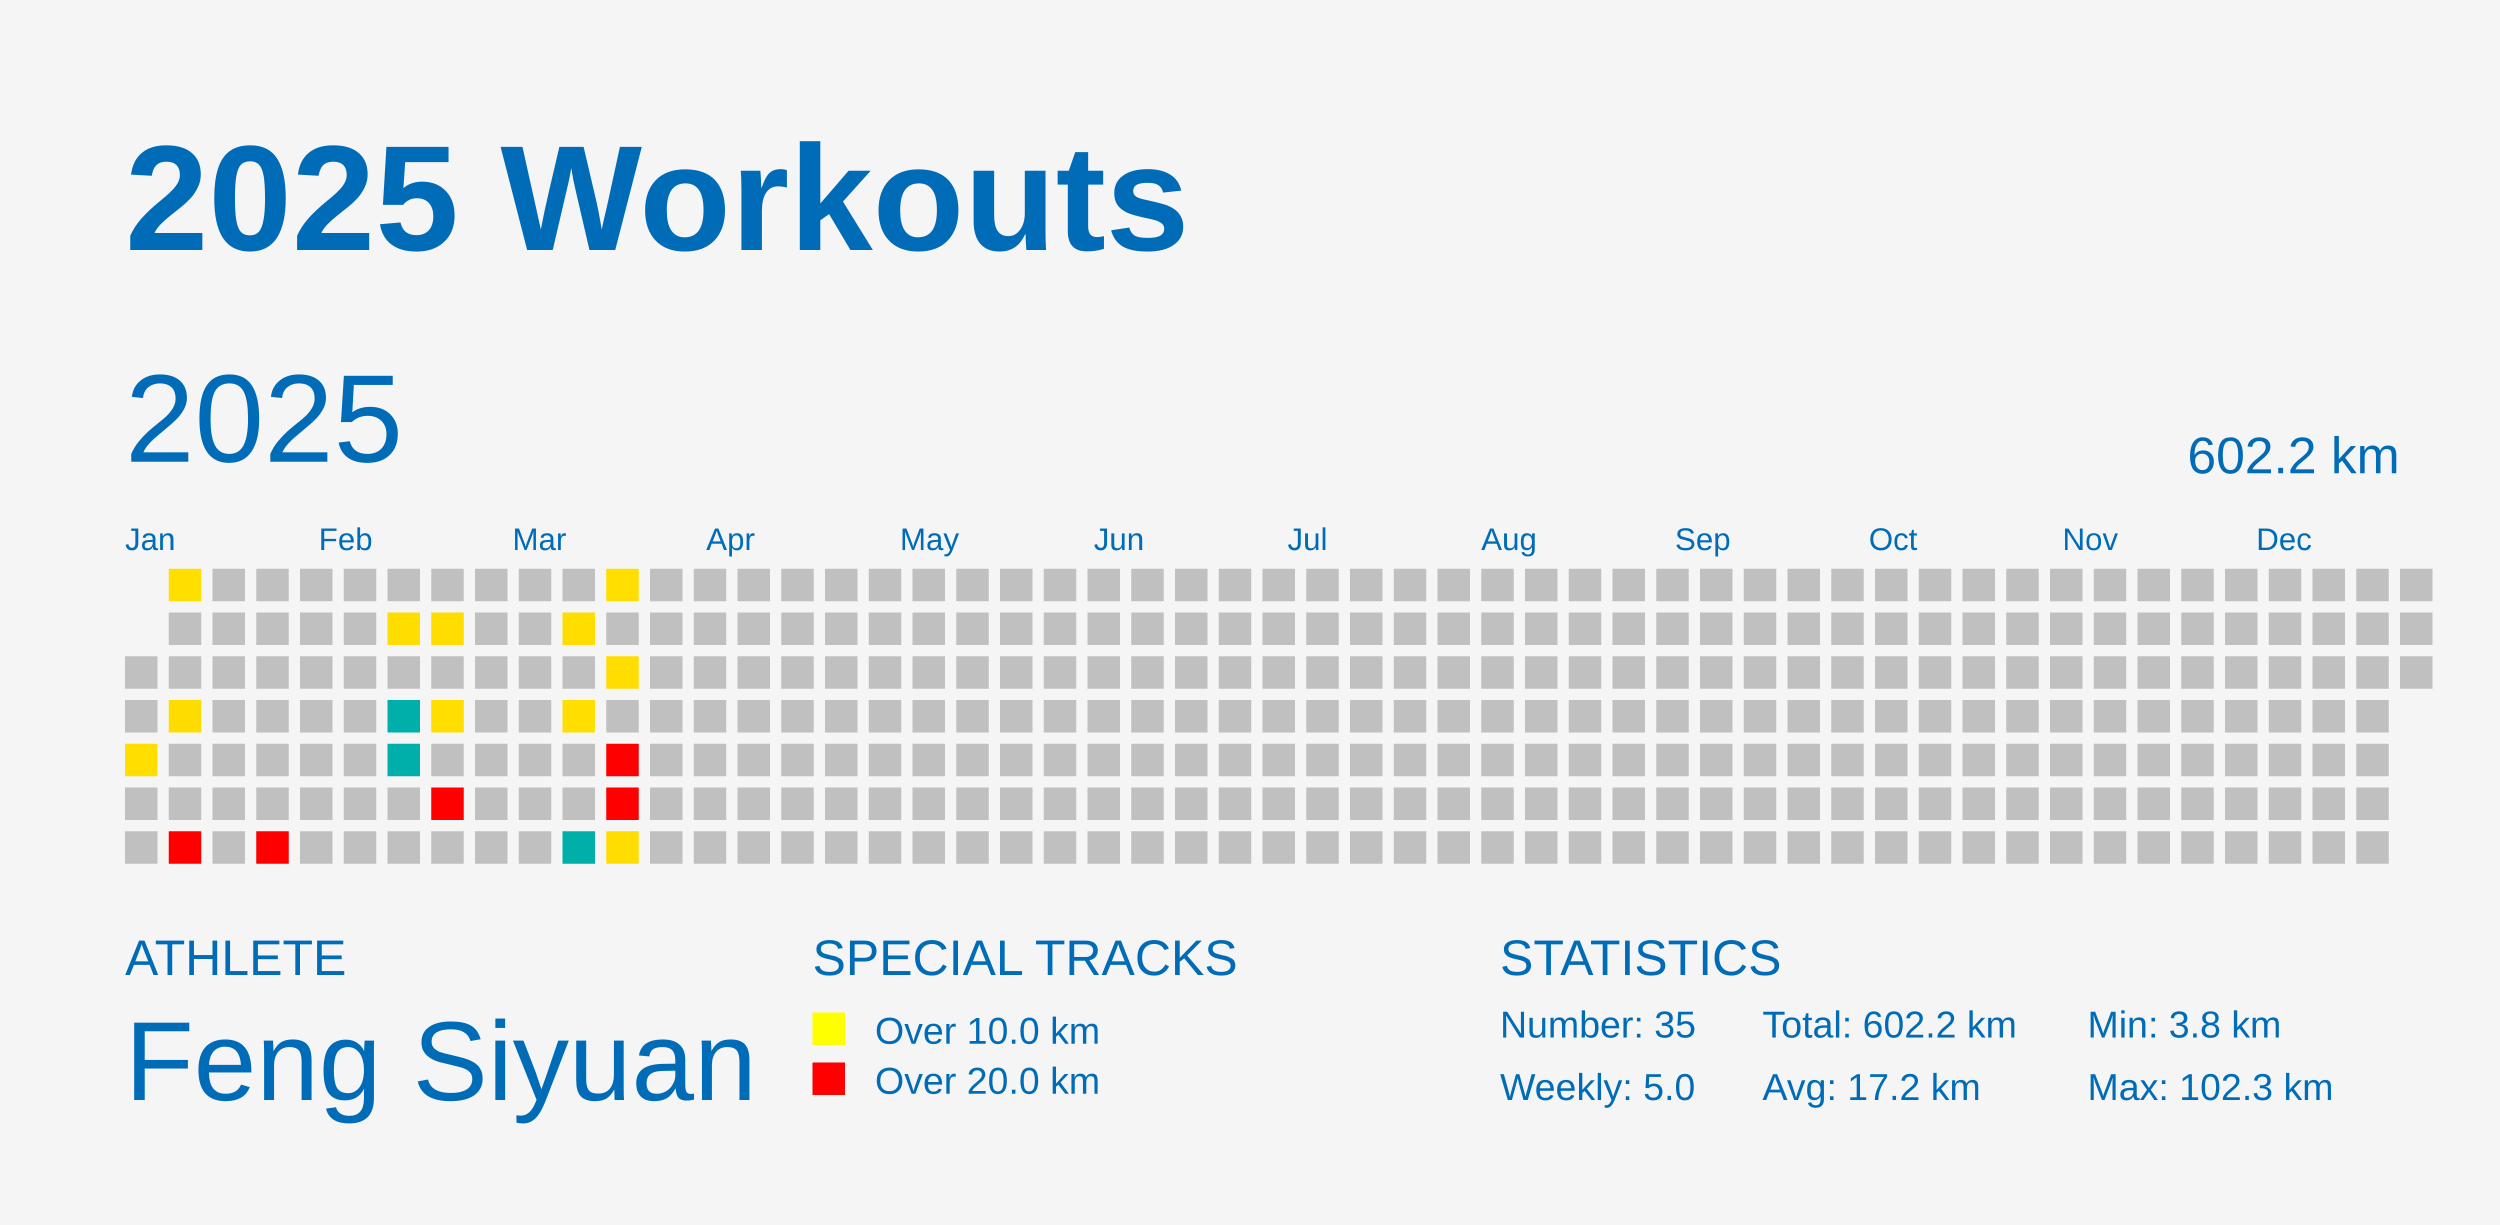
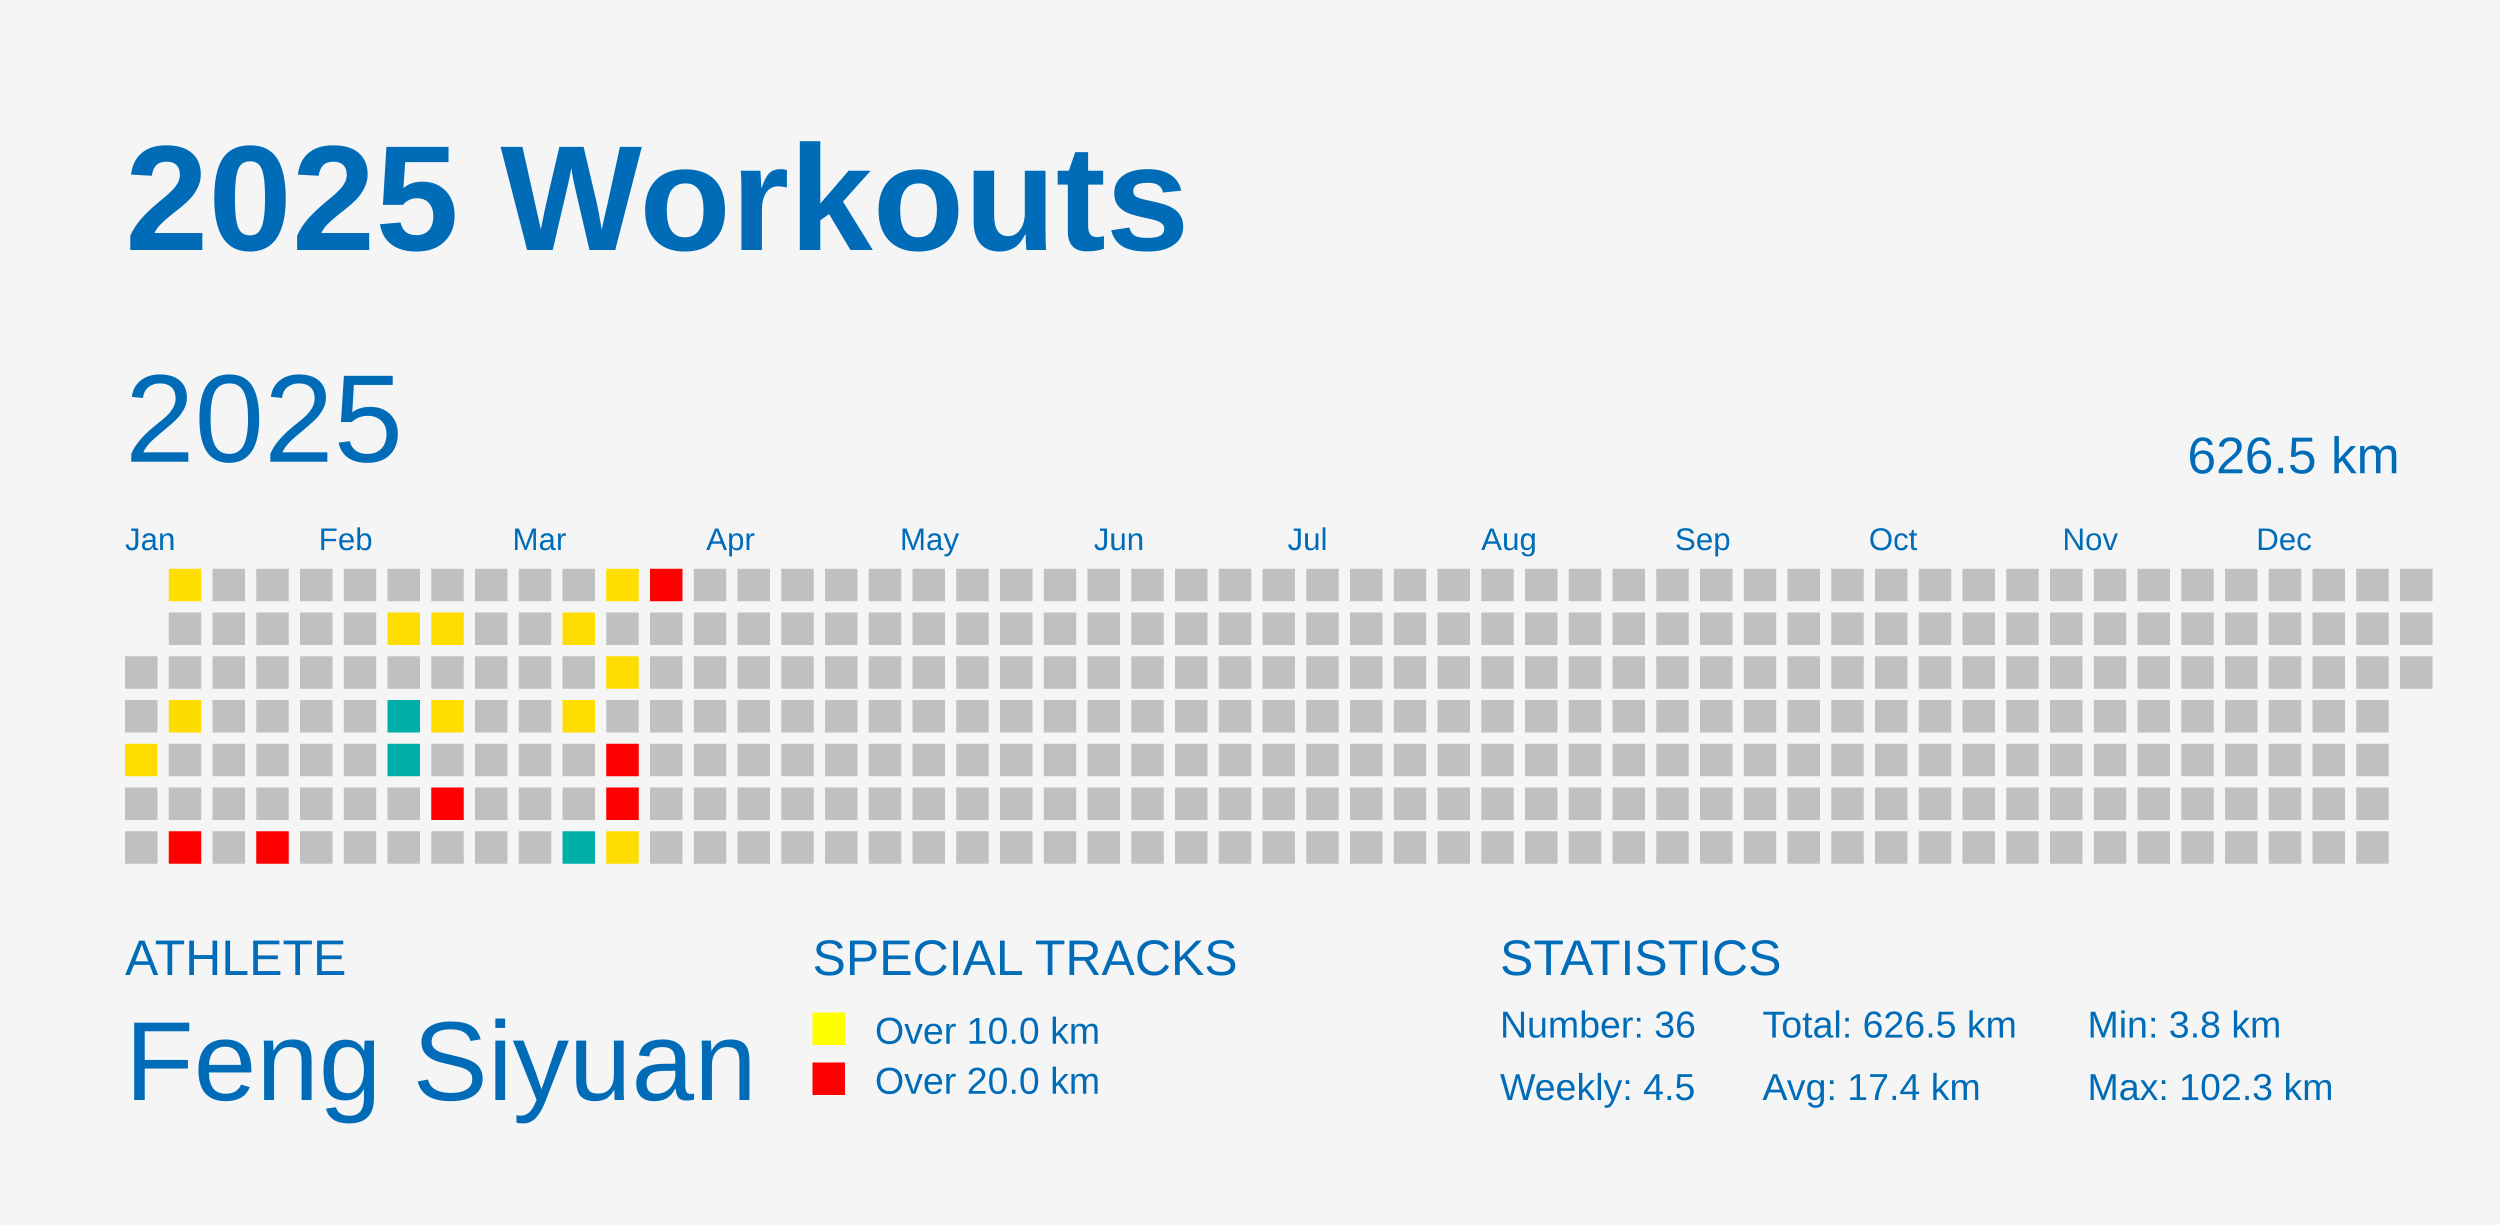
<svg xmlns="http://www.w3.org/2000/svg" baseProfile="full" height="98mm" version="1.1" viewBox="0,0,200,98" width="200mm">
  <defs />
  <rect fill="#f5f5f5" height="98" width="200" x="0" y="0" />
  <text fill="#006cb8" style="font-size:12px; font-family:Arial; font-weight:bold;" x="10" y="20">2025 Workouts</text>
  <text fill="#006cb8" style="font-size:4px; font-family:Arial" x="10" y="78">ATHLETE</text>
  <text fill="#006cb8" style="font-size:9px; font-family:Arial" x="10" y="88">Feng Siyuan</text>
  <text fill="#006cb8" style="font-size:4px; font-family:Arial" x="65" y="78">SPECIAL TRACKS</text>
  <rect fill="yellow" height="2.6" width="2.6" x="65" y="81" />
  <text fill="#006cb8" style="font-size:3px; font-family:Arial" x="70" y="83.5">Over 10.0 km</text>
  <rect fill="red" height="2.6" width="2.6" x="65" y="85" />
  <text fill="#006cb8" style="font-size:3px; font-family:Arial" x="70" y="87.5">Over 20.0 km</text>
  <text fill="#006cb8" style="font-size:4px; font-family:Arial" x="120" y="78">STATISTICS</text>
-   <text fill="#006cb8" style="font-size:3px; font-family:Arial" x="120" y="83">Number: 35</text>
-   <text fill="#006cb8" style="font-size:3px; font-family:Arial" x="120" y="88">Weekly: 5.0</text>
-   <text fill="#006cb8" style="font-size:3px; font-family:Arial" x="141" y="83">Total: 602.2 km</text>
-   <text fill="#006cb8" style="font-size:3px; font-family:Arial" x="141" y="88">Avg: 17.2 km</text>
+   <text fill="#006cb8" style="font-size:3px; font-family:Arial" x="120" y="83">Number: 36</text>
+   <text fill="#006cb8" style="font-size:3px; font-family:Arial" x="120" y="88">Weekly: 4.5</text>
+   <text fill="#006cb8" style="font-size:3px; font-family:Arial" x="141" y="83">Total: 626.5 km</text>
+   <text fill="#006cb8" style="font-size:3px; font-family:Arial" x="141" y="88">Avg: 17.4 km</text>
  <text fill="#006cb8" style="font-size:3px; font-family:Arial" x="167" y="83">Min: 3.8 km</text>
  <text fill="#006cb8" style="font-size:3px; font-family:Arial" x="167" y="88">Max: 102.3 km</text>
  <text dominant-baseline="hanging" fill="#006cb8" style="font-size:10.0px; font-family:Arial;" x="10" y="30">2025</text>
-   <text dominant-baseline="hanging" fill="#006cb8" style="font-size:4.125px; font-family:Arial;" x="175" y="35">602.2 km</text>
+   <text dominant-baseline="hanging" fill="#006cb8" style="font-size:4.125px; font-family:Arial;" x="175" y="35">626.5 km</text>
  <text fill="#006cb8" style="font-size:2.5px; font-family:Arial" x="10.0" y="44">Jan</text>
  <text fill="#006cb8" style="font-size:2.5px; font-family:Arial" x="25.5" y="44">Feb</text>
  <text fill="#006cb8" style="font-size:2.5px; font-family:Arial" x="41.0" y="44">Mar</text>
  <text fill="#006cb8" style="font-size:2.5px; font-family:Arial" x="56.5" y="44">Apr</text>
  <text fill="#006cb8" style="font-size:2.5px; font-family:Arial" x="72.0" y="44">May</text>
  <text fill="#006cb8" style="font-size:2.5px; font-family:Arial" x="87.5" y="44">Jun</text>
  <text fill="#006cb8" style="font-size:2.5px; font-family:Arial" x="103.0" y="44">Jul</text>
  <text fill="#006cb8" style="font-size:2.5px; font-family:Arial" x="118.5" y="44">Aug</text>
  <text fill="#006cb8" style="font-size:2.5px; font-family:Arial" x="134.0" y="44">Sep</text>
  <text fill="#006cb8" style="font-size:2.5px; font-family:Arial" x="149.5" y="44">Oct</text>
  <text fill="#006cb8" style="font-size:2.5px; font-family:Arial" x="165.0" y="44">Nov</text>
  <text fill="#006cb8" style="font-size:2.5px; font-family:Arial" x="180.5" y="44">Dec</text>
  <rect fill="#C0C0C0" height="2.6" width="2.6" x="10.0" y="52.5" />
  <rect fill="#C0C0C0" height="2.6" width="2.6" x="10.0" y="56.0" />
  <rect fill="#ffde00" height="2.6" width="2.6" x="10.0" y="59.5" />
  <rect fill="#C0C0C0" height="2.6" width="2.6" x="10.0" y="63.0" />
  <rect fill="#C0C0C0" height="2.6" width="2.6" x="10.0" y="66.5" />
  <rect fill="#ffde00" height="2.6" width="2.6" x="13.5" y="45.5" />
  <rect fill="#C0C0C0" height="2.6" width="2.6" x="13.5" y="49.0" />
  <rect fill="#C0C0C0" height="2.6" width="2.6" x="13.5" y="52.5" />
  <rect fill="#ffdc00" height="2.6" width="2.6" x="13.5" y="56.0" />
  <rect fill="#C0C0C0" height="2.6" width="2.6" x="13.5" y="59.5" />
  <rect fill="#C0C0C0" height="2.6" width="2.6" x="13.5" y="63.0" />
  <rect fill="red" height="2.6" width="2.6" x="13.5" y="66.5" />
  <rect fill="#C0C0C0" height="2.6" width="2.6" x="17.0" y="45.5" />
  <rect fill="#C0C0C0" height="2.6" width="2.6" x="17.0" y="49.0" />
  <rect fill="#C0C0C0" height="2.6" width="2.6" x="17.0" y="52.5" />
  <rect fill="#C0C0C0" height="2.6" width="2.6" x="17.0" y="56.0" />
  <rect fill="#C0C0C0" height="2.6" width="2.6" x="17.0" y="59.5" />
  <rect fill="#C0C0C0" height="2.6" width="2.6" x="17.0" y="63.0" />
  <rect fill="#C0C0C0" height="2.6" width="2.6" x="17.0" y="66.5" />
  <rect fill="#C0C0C0" height="2.6" width="2.6" x="20.5" y="45.5" />
  <rect fill="#C0C0C0" height="2.6" width="2.6" x="20.5" y="49.0" />
  <rect fill="#C0C0C0" height="2.6" width="2.6" x="20.5" y="52.5" />
  <rect fill="#C0C0C0" height="2.6" width="2.6" x="20.5" y="56.0" />
  <rect fill="#C0C0C0" height="2.6" width="2.6" x="20.5" y="59.5" />
  <rect fill="#C0C0C0" height="2.6" width="2.6" x="20.5" y="63.0" />
  <rect fill="red" height="2.6" width="2.6" x="20.5" y="66.5" />
  <rect fill="#C0C0C0" height="2.6" width="2.6" x="24.0" y="45.5" />
  <rect fill="#C0C0C0" height="2.6" width="2.6" x="24.0" y="49.0" />
  <rect fill="#C0C0C0" height="2.6" width="2.6" x="24.0" y="52.5" />
  <rect fill="#C0C0C0" height="2.6" width="2.6" x="24.0" y="56.0" />
  <rect fill="#C0C0C0" height="2.6" width="2.6" x="24.0" y="59.5" />
  <rect fill="#C0C0C0" height="2.6" width="2.6" x="24.0" y="63.0" />
  <rect fill="#C0C0C0" height="2.6" width="2.6" x="24.0" y="66.5" />
  <rect fill="#C0C0C0" height="2.6" width="2.6" x="27.5" y="45.5" />
  <rect fill="#C0C0C0" height="2.6" width="2.6" x="27.5" y="49.0" />
  <rect fill="#C0C0C0" height="2.6" width="2.6" x="27.5" y="52.5" />
  <rect fill="#C0C0C0" height="2.6" width="2.6" x="27.5" y="56.0" />
  <rect fill="#C0C0C0" height="2.6" width="2.6" x="27.5" y="59.5" />
  <rect fill="#C0C0C0" height="2.6" width="2.6" x="27.5" y="63.0" />
  <rect fill="#C0C0C0" height="2.6" width="2.6" x="27.5" y="66.5" />
  <rect fill="#C0C0C0" height="2.6" width="2.6" x="31.0" y="45.5" />
  <rect fill="#ffdd00" height="2.6" width="2.6" x="31.0" y="49.0" />
  <rect fill="#C0C0C0" height="2.6" width="2.6" x="31.0" y="52.5" />
  <rect fill="#00afaa" height="2.6" width="2.6" x="31.0" y="56.0" />
  <rect fill="#00afaa" height="2.6" width="2.6" x="31.0" y="59.5" />
  <rect fill="#C0C0C0" height="2.6" width="2.6" x="31.0" y="63.0" />
  <rect fill="#C0C0C0" height="2.6" width="2.6" x="31.0" y="66.5" />
  <rect fill="#C0C0C0" height="2.6" width="2.6" x="34.5" y="45.5" />
  <rect fill="#ffdd00" height="2.6" width="2.6" x="34.5" y="49.0" />
  <rect fill="#C0C0C0" height="2.6" width="2.6" x="34.5" y="52.5" />
  <rect fill="#ffde00" height="2.6" width="2.6" x="34.5" y="56.0" />
  <rect fill="#C0C0C0" height="2.6" width="2.6" x="34.5" y="59.5" />
  <rect fill="red" height="2.6" width="2.6" x="34.5" y="63.0" />
  <rect fill="#C0C0C0" height="2.6" width="2.6" x="34.5" y="66.5" />
  <rect fill="#C0C0C0" height="2.6" width="2.6" x="38.0" y="45.5" />
  <rect fill="#C0C0C0" height="2.6" width="2.6" x="38.0" y="49.0" />
  <rect fill="#C0C0C0" height="2.6" width="2.6" x="38.0" y="52.5" />
  <rect fill="#C0C0C0" height="2.6" width="2.6" x="38.0" y="56.0" />
  <rect fill="#C0C0C0" height="2.6" width="2.6" x="38.0" y="59.5" />
  <rect fill="#C0C0C0" height="2.6" width="2.6" x="38.0" y="63.0" />
  <rect fill="#C0C0C0" height="2.6" width="2.6" x="38.0" y="66.5" />
  <rect fill="#C0C0C0" height="2.6" width="2.6" x="41.5" y="45.5" />
  <rect fill="#C0C0C0" height="2.6" width="2.6" x="41.5" y="49.0" />
  <rect fill="#C0C0C0" height="2.6" width="2.6" x="41.5" y="52.5" />
  <rect fill="#C0C0C0" height="2.6" width="2.6" x="41.5" y="56.0" />
  <rect fill="#C0C0C0" height="2.6" width="2.6" x="41.5" y="59.5" />
  <rect fill="#C0C0C0" height="2.6" width="2.6" x="41.5" y="63.0" />
  <rect fill="#C0C0C0" height="2.6" width="2.6" x="41.5" y="66.5" />
  <rect fill="#C0C0C0" height="2.6" width="2.6" x="45.0" y="45.5" />
  <rect fill="#ffdd00" height="2.6" width="2.6" x="45.0" y="49.0" />
  <rect fill="#C0C0C0" height="2.6" width="2.6" x="45.0" y="52.5" />
  <rect fill="#ffde00" height="2.6" width="2.6" x="45.0" y="56.0" />
  <rect fill="#C0C0C0" height="2.6" width="2.6" x="45.0" y="59.5" />
  <rect fill="#C0C0C0" height="2.6" width="2.6" x="45.0" y="63.0" />
  <rect fill="#00afaa" height="2.6" width="2.6" x="45.0" y="66.5" />
  <rect fill="#ffde00" height="2.6" width="2.6" x="48.5" y="45.5" />
  <rect fill="#C0C0C0" height="2.6" width="2.6" x="48.5" y="49.0" />
  <rect fill="#ffdd00" height="2.6" width="2.6" x="48.5" y="52.5" />
  <rect fill="#C0C0C0" height="2.6" width="2.6" x="48.5" y="56.0" />
  <rect fill="red" height="2.6" width="2.6" x="48.5" y="59.5" />
  <rect fill="red" height="2.6" width="2.6" x="48.5" y="63.0" />
  <rect fill="#ffdd00" height="2.6" width="2.6" x="48.5" y="66.5" />
-   <rect fill="#C0C0C0" height="2.6" width="2.6" x="52.0" y="45.5" />
+   <rect fill="red" height="2.6" width="2.6" x="52.0" y="45.5" />
  <rect fill="#C0C0C0" height="2.6" width="2.6" x="52.0" y="49.0" />
  <rect fill="#C0C0C0" height="2.6" width="2.6" x="52.0" y="52.5" />
  <rect fill="#C0C0C0" height="2.6" width="2.6" x="52.0" y="56.0" />
  <rect fill="#C0C0C0" height="2.6" width="2.6" x="52.0" y="59.5" />
  <rect fill="#C0C0C0" height="2.6" width="2.6" x="52.0" y="63.0" />
  <rect fill="#C0C0C0" height="2.6" width="2.6" x="52.0" y="66.5" />
  <rect fill="#C0C0C0" height="2.6" width="2.6" x="55.5" y="45.5" />
  <rect fill="#C0C0C0" height="2.6" width="2.6" x="55.5" y="49.0" />
  <rect fill="#C0C0C0" height="2.6" width="2.6" x="55.5" y="52.5" />
  <rect fill="#C0C0C0" height="2.6" width="2.6" x="55.5" y="56.0" />
  <rect fill="#C0C0C0" height="2.6" width="2.6" x="55.5" y="59.5" />
  <rect fill="#C0C0C0" height="2.6" width="2.6" x="55.5" y="63.0" />
  <rect fill="#C0C0C0" height="2.6" width="2.6" x="55.5" y="66.5" />
  <rect fill="#C0C0C0" height="2.6" width="2.6" x="59.0" y="45.5" />
  <rect fill="#C0C0C0" height="2.6" width="2.6" x="59.0" y="49.0" />
  <rect fill="#C0C0C0" height="2.6" width="2.6" x="59.0" y="52.5" />
  <rect fill="#C0C0C0" height="2.6" width="2.6" x="59.0" y="56.0" />
  <rect fill="#C0C0C0" height="2.6" width="2.6" x="59.0" y="59.5" />
  <rect fill="#C0C0C0" height="2.6" width="2.6" x="59.0" y="63.0" />
  <rect fill="#C0C0C0" height="2.6" width="2.6" x="59.0" y="66.5" />
  <rect fill="#C0C0C0" height="2.6" width="2.6" x="62.5" y="45.5" />
  <rect fill="#C0C0C0" height="2.6" width="2.6" x="62.5" y="49.0" />
  <rect fill="#C0C0C0" height="2.6" width="2.6" x="62.5" y="52.5" />
  <rect fill="#C0C0C0" height="2.6" width="2.6" x="62.5" y="56.0" />
  <rect fill="#C0C0C0" height="2.6" width="2.6" x="62.5" y="59.5" />
  <rect fill="#C0C0C0" height="2.6" width="2.6" x="62.5" y="63.0" />
  <rect fill="#C0C0C0" height="2.6" width="2.6" x="62.5" y="66.5" />
  <rect fill="#C0C0C0" height="2.6" width="2.6" x="66.0" y="45.5" />
  <rect fill="#C0C0C0" height="2.6" width="2.6" x="66.0" y="49.0" />
  <rect fill="#C0C0C0" height="2.6" width="2.6" x="66.0" y="52.5" />
  <rect fill="#C0C0C0" height="2.6" width="2.6" x="66.0" y="56.0" />
  <rect fill="#C0C0C0" height="2.6" width="2.6" x="66.0" y="59.5" />
  <rect fill="#C0C0C0" height="2.6" width="2.6" x="66.0" y="63.0" />
  <rect fill="#C0C0C0" height="2.6" width="2.6" x="66.0" y="66.5" />
  <rect fill="#C0C0C0" height="2.6" width="2.6" x="69.5" y="45.5" />
  <rect fill="#C0C0C0" height="2.6" width="2.6" x="69.5" y="49.0" />
  <rect fill="#C0C0C0" height="2.6" width="2.6" x="69.5" y="52.5" />
  <rect fill="#C0C0C0" height="2.6" width="2.6" x="69.5" y="56.0" />
  <rect fill="#C0C0C0" height="2.6" width="2.6" x="69.5" y="59.5" />
  <rect fill="#C0C0C0" height="2.6" width="2.6" x="69.5" y="63.0" />
  <rect fill="#C0C0C0" height="2.6" width="2.6" x="69.5" y="66.5" />
  <rect fill="#C0C0C0" height="2.6" width="2.6" x="73.0" y="45.5" />
  <rect fill="#C0C0C0" height="2.6" width="2.6" x="73.0" y="49.0" />
  <rect fill="#C0C0C0" height="2.6" width="2.6" x="73.0" y="52.5" />
  <rect fill="#C0C0C0" height="2.6" width="2.6" x="73.0" y="56.0" />
  <rect fill="#C0C0C0" height="2.6" width="2.6" x="73.0" y="59.5" />
  <rect fill="#C0C0C0" height="2.6" width="2.6" x="73.0" y="63.0" />
  <rect fill="#C0C0C0" height="2.6" width="2.6" x="73.0" y="66.5" />
  <rect fill="#C0C0C0" height="2.6" width="2.6" x="76.5" y="45.5" />
  <rect fill="#C0C0C0" height="2.6" width="2.6" x="76.5" y="49.0" />
  <rect fill="#C0C0C0" height="2.6" width="2.6" x="76.5" y="52.5" />
  <rect fill="#C0C0C0" height="2.6" width="2.6" x="76.5" y="56.0" />
  <rect fill="#C0C0C0" height="2.6" width="2.6" x="76.5" y="59.5" />
  <rect fill="#C0C0C0" height="2.6" width="2.6" x="76.5" y="63.0" />
  <rect fill="#C0C0C0" height="2.6" width="2.6" x="76.5" y="66.5" />
  <rect fill="#C0C0C0" height="2.6" width="2.6" x="80.0" y="45.5" />
  <rect fill="#C0C0C0" height="2.6" width="2.6" x="80.0" y="49.0" />
  <rect fill="#C0C0C0" height="2.6" width="2.6" x="80.0" y="52.5" />
  <rect fill="#C0C0C0" height="2.6" width="2.6" x="80.0" y="56.0" />
  <rect fill="#C0C0C0" height="2.6" width="2.6" x="80.0" y="59.5" />
  <rect fill="#C0C0C0" height="2.6" width="2.6" x="80.0" y="63.0" />
  <rect fill="#C0C0C0" height="2.6" width="2.6" x="80.0" y="66.5" />
  <rect fill="#C0C0C0" height="2.6" width="2.6" x="83.5" y="45.5" />
  <rect fill="#C0C0C0" height="2.6" width="2.6" x="83.5" y="49.0" />
  <rect fill="#C0C0C0" height="2.6" width="2.6" x="83.5" y="52.5" />
  <rect fill="#C0C0C0" height="2.6" width="2.6" x="83.5" y="56.0" />
  <rect fill="#C0C0C0" height="2.6" width="2.6" x="83.5" y="59.5" />
  <rect fill="#C0C0C0" height="2.6" width="2.6" x="83.5" y="63.0" />
  <rect fill="#C0C0C0" height="2.6" width="2.6" x="83.5" y="66.5" />
  <rect fill="#C0C0C0" height="2.6" width="2.6" x="87.0" y="45.5" />
  <rect fill="#C0C0C0" height="2.6" width="2.6" x="87.0" y="49.0" />
  <rect fill="#C0C0C0" height="2.6" width="2.6" x="87.0" y="52.5" />
  <rect fill="#C0C0C0" height="2.6" width="2.6" x="87.0" y="56.0" />
  <rect fill="#C0C0C0" height="2.6" width="2.6" x="87.0" y="59.5" />
  <rect fill="#C0C0C0" height="2.6" width="2.6" x="87.0" y="63.0" />
  <rect fill="#C0C0C0" height="2.6" width="2.6" x="87.0" y="66.5" />
  <rect fill="#C0C0C0" height="2.6" width="2.6" x="90.5" y="45.5" />
  <rect fill="#C0C0C0" height="2.6" width="2.6" x="90.5" y="49.0" />
  <rect fill="#C0C0C0" height="2.6" width="2.6" x="90.5" y="52.5" />
  <rect fill="#C0C0C0" height="2.6" width="2.6" x="90.5" y="56.0" />
  <rect fill="#C0C0C0" height="2.6" width="2.6" x="90.5" y="59.5" />
  <rect fill="#C0C0C0" height="2.6" width="2.6" x="90.5" y="63.0" />
  <rect fill="#C0C0C0" height="2.6" width="2.6" x="90.5" y="66.5" />
  <rect fill="#C0C0C0" height="2.6" width="2.6" x="94.0" y="45.5" />
  <rect fill="#C0C0C0" height="2.6" width="2.6" x="94.0" y="49.0" />
  <rect fill="#C0C0C0" height="2.6" width="2.6" x="94.0" y="52.5" />
  <rect fill="#C0C0C0" height="2.6" width="2.6" x="94.0" y="56.0" />
  <rect fill="#C0C0C0" height="2.6" width="2.6" x="94.0" y="59.5" />
  <rect fill="#C0C0C0" height="2.6" width="2.6" x="94.0" y="63.0" />
  <rect fill="#C0C0C0" height="2.6" width="2.6" x="94.0" y="66.5" />
  <rect fill="#C0C0C0" height="2.6" width="2.6" x="97.5" y="45.5" />
  <rect fill="#C0C0C0" height="2.6" width="2.6" x="97.5" y="49.0" />
  <rect fill="#C0C0C0" height="2.6" width="2.6" x="97.5" y="52.5" />
  <rect fill="#C0C0C0" height="2.6" width="2.6" x="97.5" y="56.0" />
  <rect fill="#C0C0C0" height="2.6" width="2.6" x="97.5" y="59.5" />
  <rect fill="#C0C0C0" height="2.6" width="2.6" x="97.5" y="63.0" />
  <rect fill="#C0C0C0" height="2.6" width="2.6" x="97.5" y="66.5" />
  <rect fill="#C0C0C0" height="2.6" width="2.6" x="101.0" y="45.5" />
  <rect fill="#C0C0C0" height="2.6" width="2.6" x="101.0" y="49.0" />
  <rect fill="#C0C0C0" height="2.6" width="2.6" x="101.0" y="52.5" />
  <rect fill="#C0C0C0" height="2.6" width="2.6" x="101.0" y="56.0" />
  <rect fill="#C0C0C0" height="2.6" width="2.6" x="101.0" y="59.5" />
  <rect fill="#C0C0C0" height="2.6" width="2.6" x="101.0" y="63.0" />
  <rect fill="#C0C0C0" height="2.6" width="2.6" x="101.0" y="66.5" />
  <rect fill="#C0C0C0" height="2.6" width="2.6" x="104.5" y="45.5" />
  <rect fill="#C0C0C0" height="2.6" width="2.6" x="104.5" y="49.0" />
  <rect fill="#C0C0C0" height="2.6" width="2.6" x="104.5" y="52.5" />
  <rect fill="#C0C0C0" height="2.6" width="2.6" x="104.5" y="56.0" />
  <rect fill="#C0C0C0" height="2.6" width="2.6" x="104.5" y="59.5" />
  <rect fill="#C0C0C0" height="2.6" width="2.6" x="104.5" y="63.0" />
  <rect fill="#C0C0C0" height="2.6" width="2.6" x="104.5" y="66.5" />
  <rect fill="#C0C0C0" height="2.6" width="2.6" x="108.0" y="45.5" />
  <rect fill="#C0C0C0" height="2.6" width="2.6" x="108.0" y="49.0" />
  <rect fill="#C0C0C0" height="2.6" width="2.6" x="108.0" y="52.5" />
  <rect fill="#C0C0C0" height="2.6" width="2.6" x="108.0" y="56.0" />
  <rect fill="#C0C0C0" height="2.6" width="2.6" x="108.0" y="59.5" />
  <rect fill="#C0C0C0" height="2.6" width="2.6" x="108.0" y="63.0" />
  <rect fill="#C0C0C0" height="2.6" width="2.6" x="108.0" y="66.5" />
  <rect fill="#C0C0C0" height="2.6" width="2.6" x="111.5" y="45.5" />
  <rect fill="#C0C0C0" height="2.6" width="2.6" x="111.5" y="49.0" />
  <rect fill="#C0C0C0" height="2.6" width="2.6" x="111.5" y="52.5" />
  <rect fill="#C0C0C0" height="2.6" width="2.6" x="111.5" y="56.0" />
  <rect fill="#C0C0C0" height="2.6" width="2.6" x="111.5" y="59.5" />
  <rect fill="#C0C0C0" height="2.6" width="2.6" x="111.5" y="63.0" />
  <rect fill="#C0C0C0" height="2.6" width="2.6" x="111.5" y="66.5" />
  <rect fill="#C0C0C0" height="2.6" width="2.6" x="115.0" y="45.5" />
  <rect fill="#C0C0C0" height="2.6" width="2.6" x="115.0" y="49.0" />
  <rect fill="#C0C0C0" height="2.6" width="2.6" x="115.0" y="52.5" />
  <rect fill="#C0C0C0" height="2.6" width="2.6" x="115.0" y="56.0" />
  <rect fill="#C0C0C0" height="2.6" width="2.6" x="115.0" y="59.5" />
  <rect fill="#C0C0C0" height="2.6" width="2.6" x="115.0" y="63.0" />
  <rect fill="#C0C0C0" height="2.6" width="2.6" x="115.0" y="66.5" />
  <rect fill="#C0C0C0" height="2.6" width="2.6" x="118.5" y="45.5" />
  <rect fill="#C0C0C0" height="2.6" width="2.6" x="118.5" y="49.0" />
  <rect fill="#C0C0C0" height="2.6" width="2.6" x="118.5" y="52.5" />
  <rect fill="#C0C0C0" height="2.6" width="2.6" x="118.5" y="56.0" />
  <rect fill="#C0C0C0" height="2.6" width="2.6" x="118.5" y="59.5" />
  <rect fill="#C0C0C0" height="2.6" width="2.6" x="118.5" y="63.0" />
  <rect fill="#C0C0C0" height="2.6" width="2.6" x="118.5" y="66.5" />
  <rect fill="#C0C0C0" height="2.6" width="2.6" x="122.0" y="45.5" />
  <rect fill="#C0C0C0" height="2.6" width="2.6" x="122.0" y="49.0" />
  <rect fill="#C0C0C0" height="2.6" width="2.6" x="122.0" y="52.5" />
  <rect fill="#C0C0C0" height="2.6" width="2.6" x="122.0" y="56.0" />
  <rect fill="#C0C0C0" height="2.6" width="2.6" x="122.0" y="59.5" />
  <rect fill="#C0C0C0" height="2.6" width="2.6" x="122.0" y="63.0" />
  <rect fill="#C0C0C0" height="2.6" width="2.6" x="122.0" y="66.5" />
  <rect fill="#C0C0C0" height="2.6" width="2.6" x="125.5" y="45.5" />
  <rect fill="#C0C0C0" height="2.6" width="2.6" x="125.5" y="49.0" />
  <rect fill="#C0C0C0" height="2.6" width="2.6" x="125.5" y="52.5" />
  <rect fill="#C0C0C0" height="2.6" width="2.6" x="125.5" y="56.0" />
  <rect fill="#C0C0C0" height="2.6" width="2.6" x="125.5" y="59.5" />
  <rect fill="#C0C0C0" height="2.6" width="2.6" x="125.5" y="63.0" />
  <rect fill="#C0C0C0" height="2.6" width="2.6" x="125.5" y="66.5" />
  <rect fill="#C0C0C0" height="2.6" width="2.6" x="129.0" y="45.5" />
  <rect fill="#C0C0C0" height="2.6" width="2.6" x="129.0" y="49.0" />
  <rect fill="#C0C0C0" height="2.6" width="2.6" x="129.0" y="52.5" />
  <rect fill="#C0C0C0" height="2.6" width="2.6" x="129.0" y="56.0" />
  <rect fill="#C0C0C0" height="2.6" width="2.6" x="129.0" y="59.5" />
  <rect fill="#C0C0C0" height="2.6" width="2.6" x="129.0" y="63.0" />
  <rect fill="#C0C0C0" height="2.6" width="2.6" x="129.0" y="66.5" />
  <rect fill="#C0C0C0" height="2.6" width="2.6" x="132.5" y="45.5" />
  <rect fill="#C0C0C0" height="2.6" width="2.6" x="132.5" y="49.0" />
  <rect fill="#C0C0C0" height="2.6" width="2.6" x="132.5" y="52.5" />
  <rect fill="#C0C0C0" height="2.6" width="2.6" x="132.5" y="56.0" />
  <rect fill="#C0C0C0" height="2.6" width="2.6" x="132.5" y="59.5" />
  <rect fill="#C0C0C0" height="2.6" width="2.6" x="132.5" y="63.0" />
  <rect fill="#C0C0C0" height="2.6" width="2.6" x="132.5" y="66.5" />
  <rect fill="#C0C0C0" height="2.6" width="2.6" x="136.0" y="45.5" />
  <rect fill="#C0C0C0" height="2.6" width="2.6" x="136.0" y="49.0" />
  <rect fill="#C0C0C0" height="2.6" width="2.6" x="136.0" y="52.5" />
  <rect fill="#C0C0C0" height="2.6" width="2.6" x="136.0" y="56.0" />
  <rect fill="#C0C0C0" height="2.6" width="2.6" x="136.0" y="59.5" />
  <rect fill="#C0C0C0" height="2.6" width="2.6" x="136.0" y="63.0" />
  <rect fill="#C0C0C0" height="2.6" width="2.6" x="136.0" y="66.5" />
  <rect fill="#C0C0C0" height="2.6" width="2.6" x="139.5" y="45.5" />
  <rect fill="#C0C0C0" height="2.6" width="2.6" x="139.5" y="49.0" />
  <rect fill="#C0C0C0" height="2.6" width="2.6" x="139.5" y="52.5" />
  <rect fill="#C0C0C0" height="2.6" width="2.6" x="139.5" y="56.0" />
  <rect fill="#C0C0C0" height="2.6" width="2.6" x="139.5" y="59.5" />
  <rect fill="#C0C0C0" height="2.6" width="2.6" x="139.5" y="63.0" />
  <rect fill="#C0C0C0" height="2.6" width="2.6" x="139.5" y="66.5" />
  <rect fill="#C0C0C0" height="2.6" width="2.6" x="143.0" y="45.5" />
  <rect fill="#C0C0C0" height="2.6" width="2.6" x="143.0" y="49.0" />
  <rect fill="#C0C0C0" height="2.6" width="2.6" x="143.0" y="52.5" />
  <rect fill="#C0C0C0" height="2.6" width="2.6" x="143.0" y="56.0" />
  <rect fill="#C0C0C0" height="2.6" width="2.6" x="143.0" y="59.5" />
  <rect fill="#C0C0C0" height="2.6" width="2.6" x="143.0" y="63.0" />
  <rect fill="#C0C0C0" height="2.6" width="2.6" x="143.0" y="66.5" />
  <rect fill="#C0C0C0" height="2.6" width="2.6" x="146.5" y="45.5" />
  <rect fill="#C0C0C0" height="2.6" width="2.6" x="146.5" y="49.0" />
  <rect fill="#C0C0C0" height="2.6" width="2.6" x="146.5" y="52.5" />
  <rect fill="#C0C0C0" height="2.6" width="2.6" x="146.5" y="56.0" />
  <rect fill="#C0C0C0" height="2.6" width="2.6" x="146.5" y="59.5" />
  <rect fill="#C0C0C0" height="2.6" width="2.6" x="146.5" y="63.0" />
  <rect fill="#C0C0C0" height="2.6" width="2.6" x="146.5" y="66.5" />
  <rect fill="#C0C0C0" height="2.6" width="2.6" x="150.0" y="45.5" />
  <rect fill="#C0C0C0" height="2.6" width="2.6" x="150.0" y="49.0" />
  <rect fill="#C0C0C0" height="2.6" width="2.6" x="150.0" y="52.5" />
  <rect fill="#C0C0C0" height="2.6" width="2.6" x="150.0" y="56.0" />
  <rect fill="#C0C0C0" height="2.6" width="2.6" x="150.0" y="59.5" />
  <rect fill="#C0C0C0" height="2.6" width="2.6" x="150.0" y="63.0" />
  <rect fill="#C0C0C0" height="2.6" width="2.6" x="150.0" y="66.5" />
  <rect fill="#C0C0C0" height="2.6" width="2.6" x="153.5" y="45.5" />
  <rect fill="#C0C0C0" height="2.6" width="2.6" x="153.5" y="49.0" />
  <rect fill="#C0C0C0" height="2.6" width="2.6" x="153.5" y="52.5" />
  <rect fill="#C0C0C0" height="2.6" width="2.6" x="153.5" y="56.0" />
  <rect fill="#C0C0C0" height="2.6" width="2.6" x="153.5" y="59.5" />
  <rect fill="#C0C0C0" height="2.6" width="2.6" x="153.5" y="63.0" />
  <rect fill="#C0C0C0" height="2.6" width="2.6" x="153.5" y="66.5" />
  <rect fill="#C0C0C0" height="2.6" width="2.6" x="157.0" y="45.5" />
  <rect fill="#C0C0C0" height="2.6" width="2.6" x="157.0" y="49.0" />
  <rect fill="#C0C0C0" height="2.6" width="2.6" x="157.0" y="52.5" />
  <rect fill="#C0C0C0" height="2.6" width="2.6" x="157.0" y="56.0" />
  <rect fill="#C0C0C0" height="2.6" width="2.6" x="157.0" y="59.5" />
  <rect fill="#C0C0C0" height="2.6" width="2.6" x="157.0" y="63.0" />
  <rect fill="#C0C0C0" height="2.6" width="2.6" x="157.0" y="66.5" />
  <rect fill="#C0C0C0" height="2.6" width="2.6" x="160.5" y="45.5" />
  <rect fill="#C0C0C0" height="2.6" width="2.6" x="160.5" y="49.0" />
  <rect fill="#C0C0C0" height="2.6" width="2.6" x="160.5" y="52.5" />
  <rect fill="#C0C0C0" height="2.6" width="2.6" x="160.5" y="56.0" />
  <rect fill="#C0C0C0" height="2.6" width="2.6" x="160.5" y="59.5" />
  <rect fill="#C0C0C0" height="2.6" width="2.6" x="160.5" y="63.0" />
  <rect fill="#C0C0C0" height="2.6" width="2.6" x="160.5" y="66.5" />
  <rect fill="#C0C0C0" height="2.6" width="2.6" x="164.0" y="45.5" />
  <rect fill="#C0C0C0" height="2.6" width="2.6" x="164.0" y="49.0" />
  <rect fill="#C0C0C0" height="2.6" width="2.6" x="164.0" y="52.5" />
  <rect fill="#C0C0C0" height="2.6" width="2.6" x="164.0" y="56.0" />
  <rect fill="#C0C0C0" height="2.6" width="2.6" x="164.0" y="59.5" />
  <rect fill="#C0C0C0" height="2.6" width="2.6" x="164.0" y="63.0" />
  <rect fill="#C0C0C0" height="2.6" width="2.6" x="164.0" y="66.5" />
  <rect fill="#C0C0C0" height="2.6" width="2.6" x="167.5" y="45.5" />
  <rect fill="#C0C0C0" height="2.6" width="2.6" x="167.5" y="49.0" />
  <rect fill="#C0C0C0" height="2.6" width="2.6" x="167.5" y="52.5" />
  <rect fill="#C0C0C0" height="2.6" width="2.6" x="167.5" y="56.0" />
  <rect fill="#C0C0C0" height="2.6" width="2.6" x="167.5" y="59.5" />
  <rect fill="#C0C0C0" height="2.6" width="2.6" x="167.5" y="63.0" />
  <rect fill="#C0C0C0" height="2.6" width="2.6" x="167.5" y="66.5" />
  <rect fill="#C0C0C0" height="2.6" width="2.6" x="171.0" y="45.5" />
  <rect fill="#C0C0C0" height="2.6" width="2.6" x="171.0" y="49.0" />
  <rect fill="#C0C0C0" height="2.6" width="2.6" x="171.0" y="52.5" />
  <rect fill="#C0C0C0" height="2.6" width="2.6" x="171.0" y="56.0" />
  <rect fill="#C0C0C0" height="2.6" width="2.6" x="171.0" y="59.5" />
  <rect fill="#C0C0C0" height="2.6" width="2.6" x="171.0" y="63.0" />
  <rect fill="#C0C0C0" height="2.6" width="2.6" x="171.0" y="66.5" />
  <rect fill="#C0C0C0" height="2.6" width="2.6" x="174.5" y="45.5" />
  <rect fill="#C0C0C0" height="2.6" width="2.6" x="174.5" y="49.0" />
  <rect fill="#C0C0C0" height="2.6" width="2.6" x="174.5" y="52.5" />
  <rect fill="#C0C0C0" height="2.6" width="2.6" x="174.5" y="56.0" />
  <rect fill="#C0C0C0" height="2.6" width="2.6" x="174.5" y="59.5" />
  <rect fill="#C0C0C0" height="2.6" width="2.6" x="174.5" y="63.0" />
  <rect fill="#C0C0C0" height="2.6" width="2.6" x="174.5" y="66.5" />
  <rect fill="#C0C0C0" height="2.6" width="2.6" x="178.0" y="45.5" />
  <rect fill="#C0C0C0" height="2.6" width="2.6" x="178.0" y="49.0" />
  <rect fill="#C0C0C0" height="2.6" width="2.6" x="178.0" y="52.5" />
  <rect fill="#C0C0C0" height="2.6" width="2.6" x="178.0" y="56.0" />
  <rect fill="#C0C0C0" height="2.6" width="2.6" x="178.0" y="59.5" />
  <rect fill="#C0C0C0" height="2.6" width="2.6" x="178.0" y="63.0" />
  <rect fill="#C0C0C0" height="2.6" width="2.6" x="178.0" y="66.5" />
  <rect fill="#C0C0C0" height="2.6" width="2.6" x="181.5" y="45.5" />
  <rect fill="#C0C0C0" height="2.6" width="2.6" x="181.5" y="49.0" />
  <rect fill="#C0C0C0" height="2.6" width="2.6" x="181.5" y="52.5" />
  <rect fill="#C0C0C0" height="2.6" width="2.6" x="181.5" y="56.0" />
  <rect fill="#C0C0C0" height="2.6" width="2.6" x="181.5" y="59.5" />
  <rect fill="#C0C0C0" height="2.6" width="2.6" x="181.5" y="63.0" />
  <rect fill="#C0C0C0" height="2.6" width="2.6" x="181.5" y="66.5" />
  <rect fill="#C0C0C0" height="2.6" width="2.6" x="185.0" y="45.5" />
  <rect fill="#C0C0C0" height="2.6" width="2.6" x="185.0" y="49.0" />
  <rect fill="#C0C0C0" height="2.6" width="2.6" x="185.0" y="52.5" />
  <rect fill="#C0C0C0" height="2.6" width="2.6" x="185.0" y="56.0" />
  <rect fill="#C0C0C0" height="2.6" width="2.6" x="185.0" y="59.5" />
  <rect fill="#C0C0C0" height="2.6" width="2.6" x="185.0" y="63.0" />
  <rect fill="#C0C0C0" height="2.6" width="2.6" x="185.0" y="66.5" />
  <rect fill="#C0C0C0" height="2.6" width="2.6" x="188.5" y="45.5" />
  <rect fill="#C0C0C0" height="2.6" width="2.6" x="188.5" y="49.0" />
  <rect fill="#C0C0C0" height="2.6" width="2.6" x="188.5" y="52.5" />
  <rect fill="#C0C0C0" height="2.6" width="2.6" x="188.5" y="56.0" />
  <rect fill="#C0C0C0" height="2.6" width="2.6" x="188.5" y="59.5" />
  <rect fill="#C0C0C0" height="2.6" width="2.6" x="188.5" y="63.0" />
  <rect fill="#C0C0C0" height="2.6" width="2.6" x="188.5" y="66.5" />
  <rect fill="#C0C0C0" height="2.6" width="2.6" x="192.0" y="45.5" />
  <rect fill="#C0C0C0" height="2.6" width="2.6" x="192.0" y="49.0" />
  <rect fill="#C0C0C0" height="2.6" width="2.6" x="192.0" y="52.5" />
</svg>
